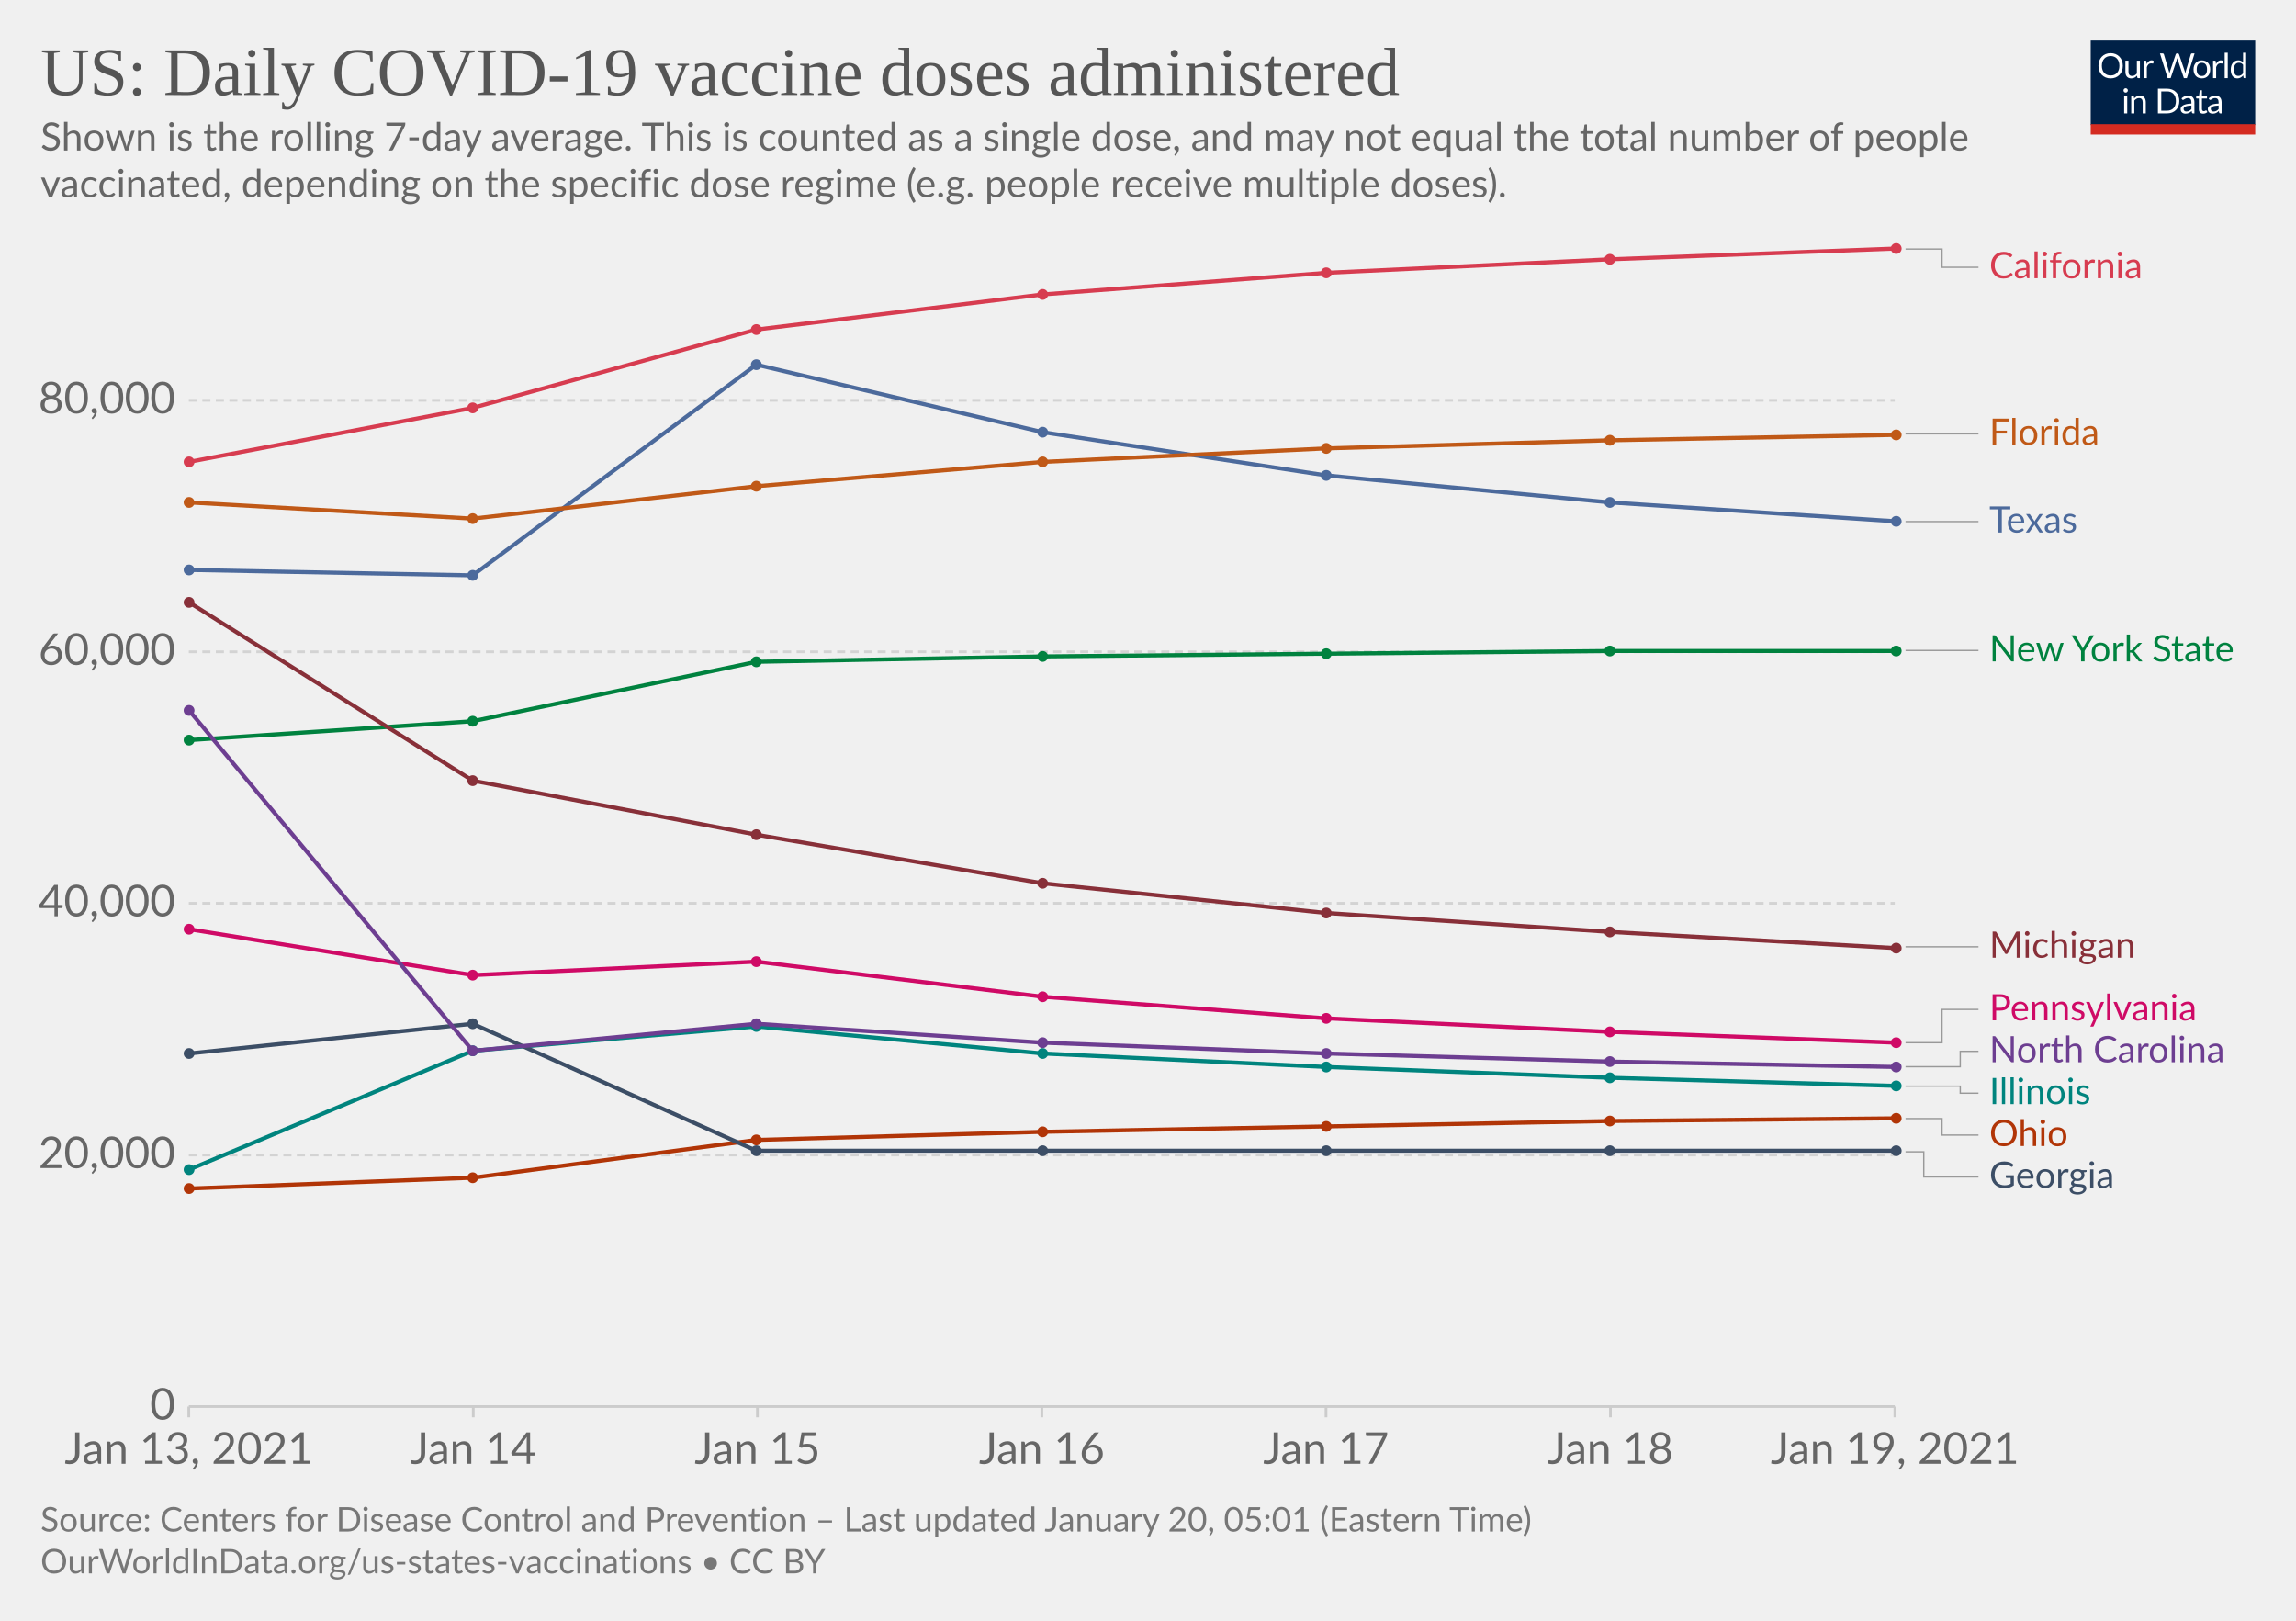
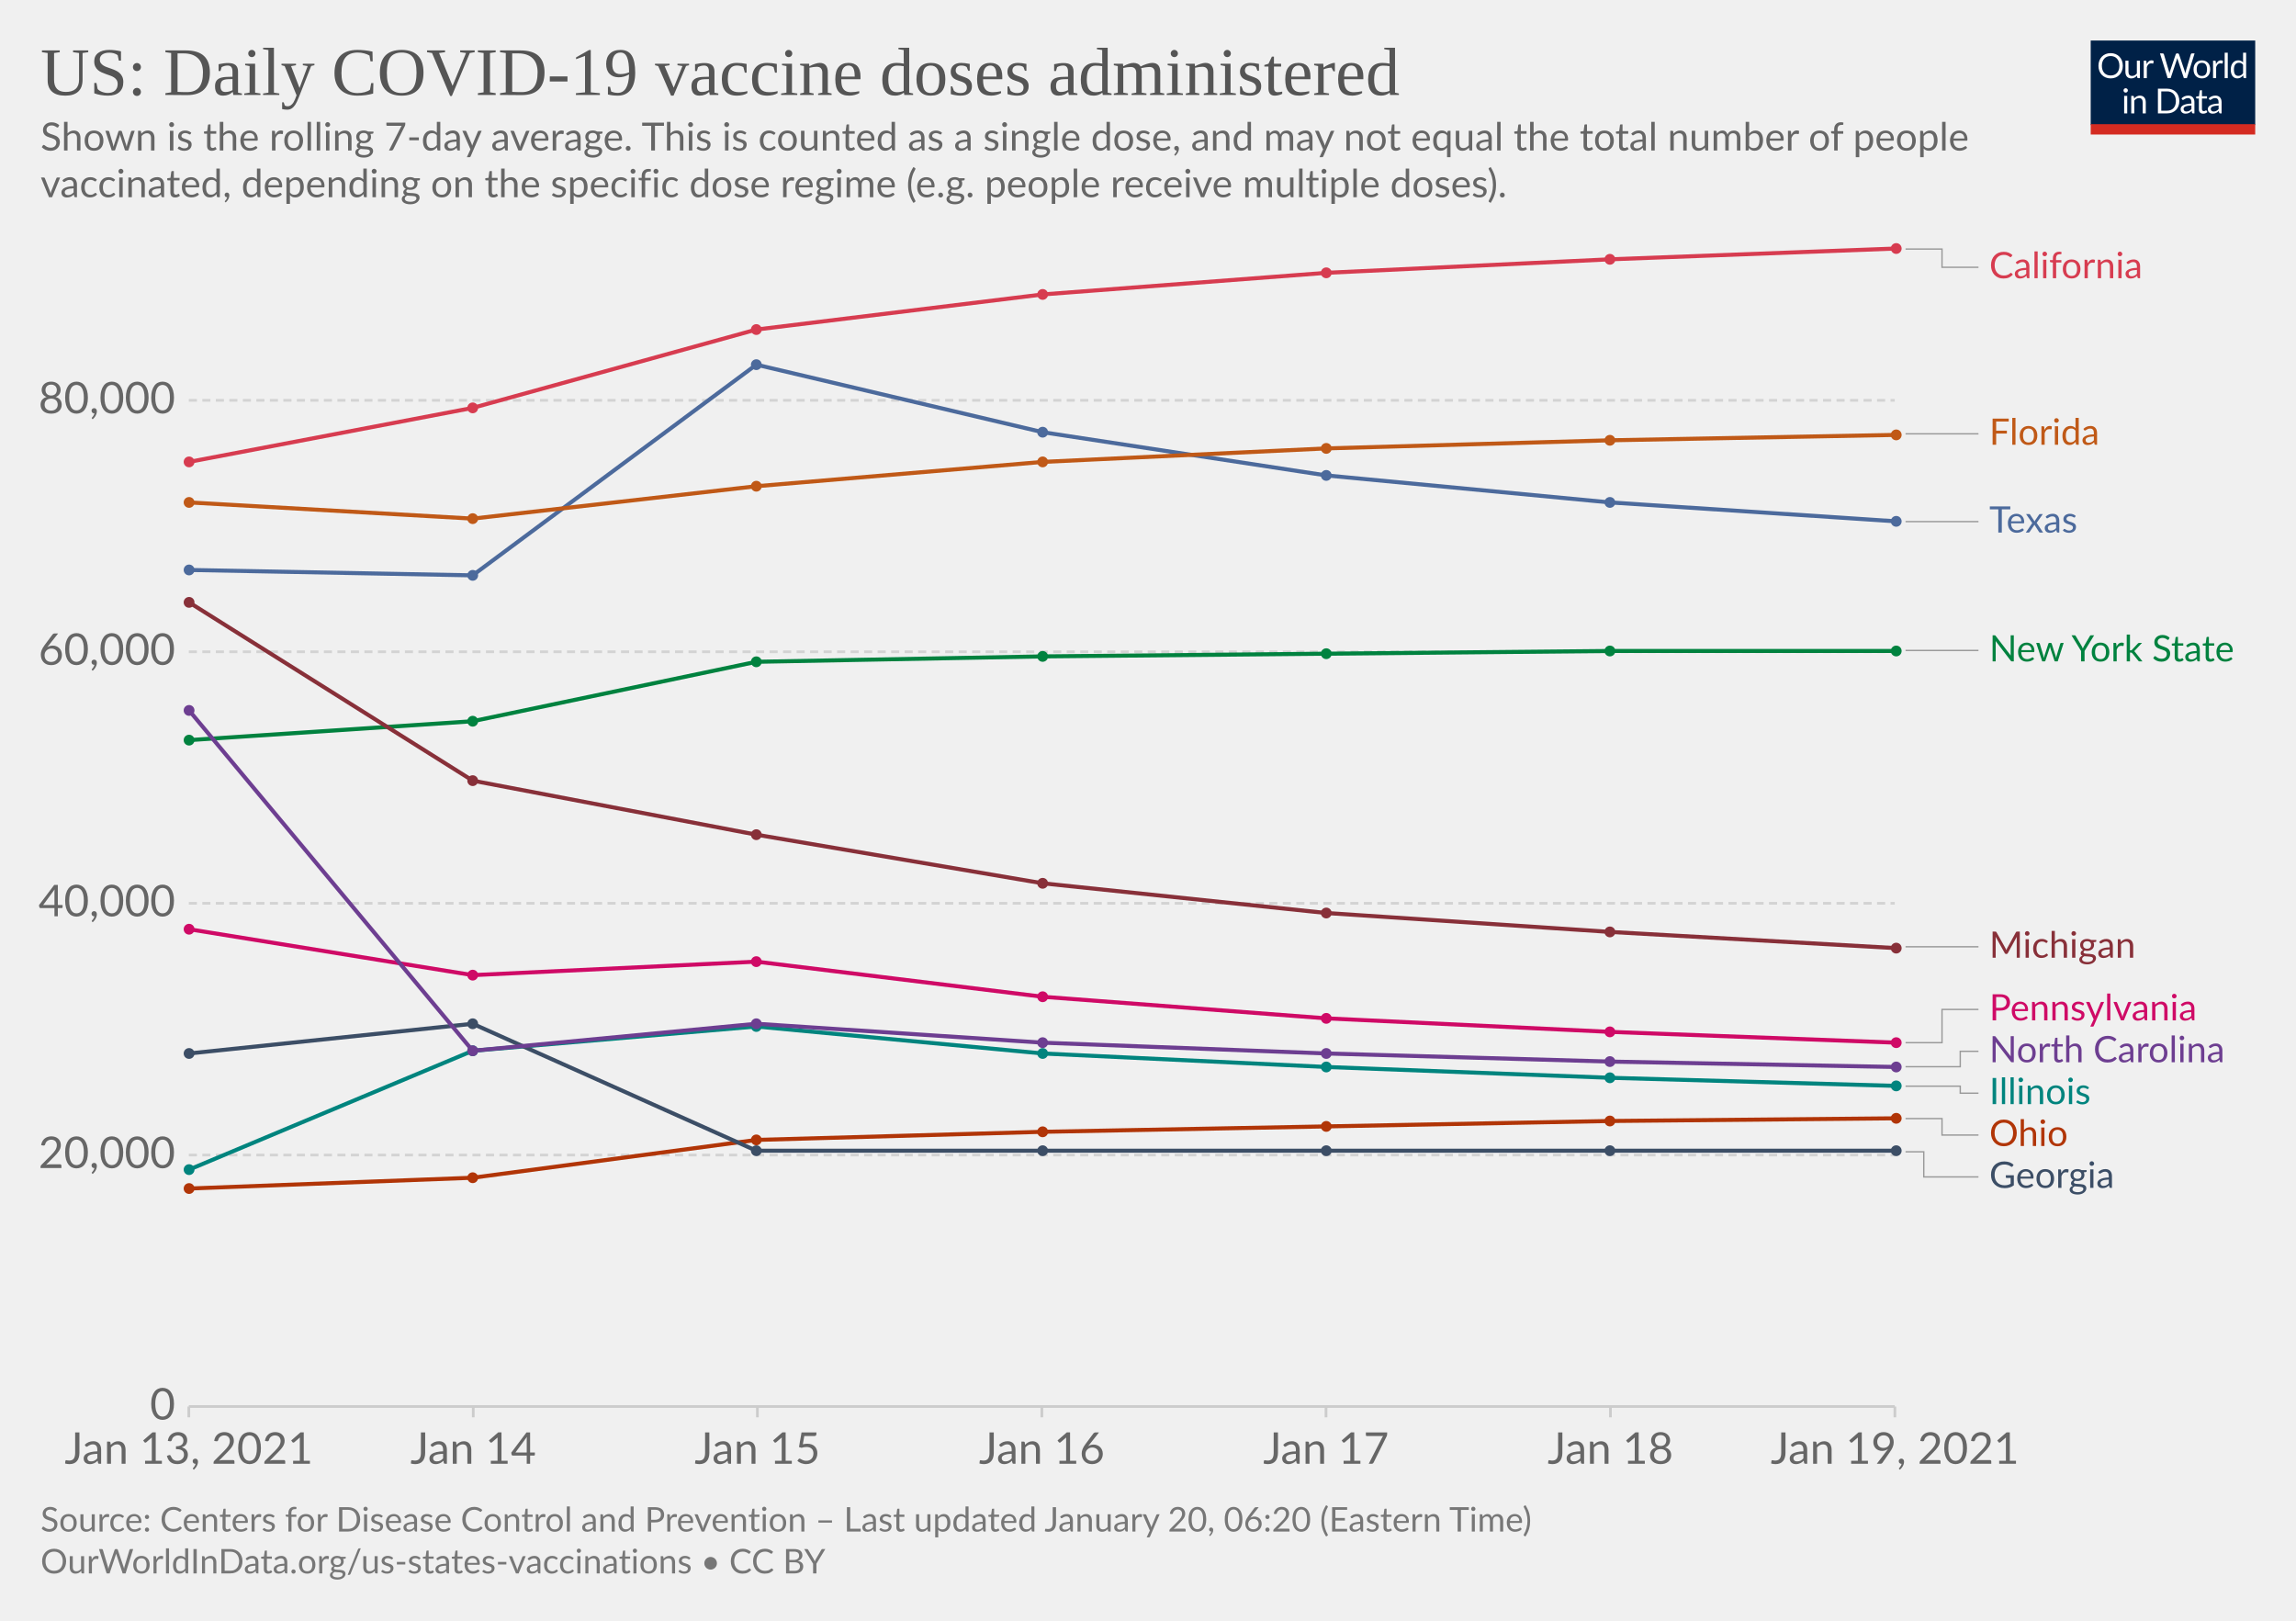
<svg xmlns="http://www.w3.org/2000/svg" version="1.1" style="background-color:#fff;-webkit-font-smoothing:antialiased" width="850" height="600" viewBox="0 0 850 600" font-family="Lato,'Helvetica Neue',Helvetica,Arial,sans-serif" font-size="18" text-rendering="optimizeLegibility">
  <g class="HeaderView">
    <g transform="matrix(.29 0 0 .29 774 15)">
      <svg width="210" height="120" viewBox="0 0 210 120" fill="none">
        <g clip-path="url(#clip0)">
          <path d="M0 0h210v107.89H0V0z" fill="#002147" />
          <path d="M40.98 32.25c0 2.36-.38 4.53-1.12 6.51a14.26 14.26 0 01-8.1 8.4c-1.9.78-4.02 1.17-6.34 1.17a16.6 16.6 0 01-6.33-1.17 14.31 14.31 0 01-8.08-8.4 18.29 18.29 0 01-1.12-6.51c0-2.36.38-4.53 1.12-6.5.75-1.97 1.8-3.67 3.17-5.1a14.32 14.32 0 014.9-3.34c1.92-.8 4.03-1.19 6.34-1.19 2.32 0 4.43.4 6.34 1.19 1.92.8 3.56 1.9 4.93 3.34a14.87 14.87 0 013.17 5.1 18.1 18.1 0 011.12 6.5zm-4.38 0c0-1.94-.26-3.68-.8-5.22a10.91 10.91 0 00-2.24-3.89 9.68 9.68 0 00-3.52-2.46 11.95 11.95 0 00-4.62-.86c-1.68 0-3.21.28-4.6.86a9.88 9.88 0 00-3.54 2.46 10.91 10.91 0 00-2.24 3.9c-.53 1.53-.8 3.27-.8 5.2 0 1.94.27 3.68.8 5.22a11.17 11.17 0 002.24 3.9 10.01 10.01 0 003.55 2.44c1.38.56 2.9.83 4.6.83s3.24-.27 4.61-.83a9.8 9.8 0 003.52-2.44 11.17 11.17 0 002.25-3.9c.53-1.54.8-3.28.8-5.21zm26.22-6.54V48H60.5c-.56 0-.9-.27-1.05-.81l-.31-2.4a12.45 12.45 0 01-3.26 2.6c-1.2.64-2.58.96-4.13.96-1.22 0-2.3-.2-3.24-.6a6.52 6.52 0 01-2.33-1.7 7.37 7.37 0 01-1.43-2.67c-.3-1.04-.46-2.2-.46-3.45V25.7h3.91v14.22c0 1.68.38 2.99 1.15 3.91.77.93 1.96 1.39 3.54 1.39 1.16 0 2.24-.27 3.23-.82a10.42 10.42 0 002.8-2.28V25.7h3.91zm8.61 4.47a9.94 9.94 0 012.6-3.56 5.64 5.64 0 013.76-1.3c.47 0 .92.05 1.34.15.44.1.83.27 1.17.49l-.3 2.92c-.09.37-.3.55-.66.55-.2 0-.5-.04-.9-.13a6.21 6.21 0 00-3.24.18 4.23 4.23 0 00-1.47.92c-.42.4-.81.9-1.17 1.5-.33.58-.64 1.26-.92 2.02V48H67.7V25.71h2.25c.42 0 .72.08.88.25.16.16.27.44.33.83l.26 3.39zm61.16-13.7L122.75 48h-3.82l-7.99-24.05a21.95 21.95 0 01-.42-1.58 38.36 38.36 0 01-.44 1.58L102.05 48h-3.83L88.4 16.47h3.54c.38 0 .7.1.95.29.26.2.43.43.5.73l6.52 21.9.28 1.28.29 1.46.3-1.46.38-1.27 7.41-21.91c.1-.25.26-.48.51-.69.27-.22.58-.33.95-.33h1.23c.38 0 .69.1.92.29a1.77 1.77 0 01.53.73l7.4 21.9a28.4 28.4 0 01.68 2.62 29.52 29.52 0 01.52-2.61l6.54-21.91a1.31 1.31 0 01.48-.7c.27-.21.58-.32.95-.32h3.32zm9.35 8.88c1.63 0 3.1.27 4.4.82a9.43 9.43 0 015.46 5.94c.5 1.4.74 2.98.74 4.73 0 1.76-.25 3.34-.74 4.75a9.43 9.43 0 01-5.46 5.92c-1.3.52-2.77.79-4.4.79-1.64 0-3.12-.27-4.44-.8a9.42 9.42 0 01-3.35-2.3c-.92-1-1.63-2.2-2.13-3.61-.49-1.41-.73-3-.73-4.75s.24-3.33.73-4.73c.5-1.43 1.2-2.64 2.13-3.63a9.4 9.4 0 013.35-2.31c1.32-.55 2.8-.82 4.44-.82zm0 19.89c2.2 0 3.84-.73 4.93-2.2 1.08-1.48 1.63-3.54 1.63-6.18 0-2.66-.55-4.72-1.63-6.2-1.09-1.49-2.73-2.23-4.93-2.23-1.12 0-2.09.2-2.93.57a5.71 5.71 0 00-2.06 1.65 7.5 7.5 0 00-1.24 2.67c-.26 1.04-.4 2.22-.4 3.54 0 2.64.55 4.7 1.64 6.18 1.1 1.47 2.76 2.2 4.99 2.2zm17.97-15.07a9.94 9.94 0 012.6-3.56 5.64 5.64 0 013.76-1.3c.47 0 .91.05 1.34.15.44.1.83.27 1.16.49l-.28 2.92c-.09.37-.31.55-.66.55-.2 0-.5-.04-.9-.13a6.2 6.2 0 00-3.24.18 4.23 4.23 0 00-1.47.92c-.43.4-.82.9-1.17 1.5a13.1 13.1 0 00-.92 2.02V48h-3.94V25.71h2.24c.43 0 .72.08.88.25.17.16.28.44.33.83l.27 3.39zm15.04-14.59V48h-3.92V15.6h3.92zm19.55 15.43a6.22 6.22 0 00-2.38-2.05 6.7 6.7 0 00-2.86-.6c-2.07 0-3.66.75-4.77 2.23-1.12 1.48-1.68 3.6-1.68 6.33 0 1.46.13 2.7.38 3.74a7.29 7.29 0 001.1 2.56 4.35 4.35 0 001.78 1.45c.7.3 1.5.46 2.4.46 1.29 0 2.41-.3 3.36-.88a9.6 9.6 0 002.67-2.49V31.02zm3.91-15.43V48h-2.33c-.56 0-.9-.27-1.06-.81l-.35-2.71a12.13 12.13 0 01-3.25 2.77 8.28 8.28 0 01-4.23 1.06 7.31 7.31 0 01-6.14-2.9c-.73-.96-1.3-2.15-1.69-3.57a18.35 18.35 0 01.07-9.48 11.29 11.29 0 011.89-3.7 8.7 8.7 0 017.06-3.34 7.96 7.96 0 016.12 2.62V15.59h3.91zM46.61 70.71V93H42.7V70.71h3.91zm.84-7c0 .39-.08.75-.24 1.09a2.81 2.81 0 01-1.52 1.47 2.67 2.67 0 01-2.16 0 2.9 2.9 0 01-1.45-1.47 2.67 2.67 0 010-2.16c.15-.35.35-.65.6-.9.25-.27.53-.47.85-.62a2.67 2.67 0 012.16 0c.35.15.65.35.9.62.27.25.47.55.62.9.16.34.24.7.24 1.08zm7.97 10.24c.49-.54 1-1.04 1.54-1.48a9.85 9.85 0 013.66-1.84 8.96 8.96 0 015.43.35c.94.4 1.72.97 2.33 1.71a7.36 7.36 0 011.43 2.67c.32 1.04.49 2.19.49 3.45V93h-3.94V78.81c0-1.69-.4-3-1.17-3.92-.76-.93-1.93-1.4-3.5-1.4a6.6 6.6 0 00-3.25.83c-1 .56-1.92 1.31-2.77 2.27V93h-3.94V70.71h2.35c.56 0 .9.28 1.04.82l.3 2.42zm57.7 3.3c0 2.36-.37 4.5-1.11 6.44a14.3 14.3 0 01-3.17 4.98 14.1 14.1 0 01-4.93 3.2c-1.9.76-4.02 1.13-6.33 1.13H85.8V61.47h11.77c2.31 0 4.42.39 6.33 1.15a13.8 13.8 0 018.1 8.18 17.75 17.75 0 011.12 6.45zm-4.37 0c0-1.94-.26-3.67-.8-5.2a10.94 10.94 0 00-2.23-3.87 9.57 9.57 0 00-3.53-2.42 12.23 12.23 0 00-4.61-.83h-7.5v24.62h7.5c1.7 0 3.24-.28 4.61-.84a9.7 9.7 0 003.53-2.4 10.94 10.94 0 002.24-3.87c.53-1.53.8-3.26.8-5.2zm19.8 5.72c-1.8.06-3.34.2-4.62.44-1.26.22-2.3.51-3.1.88-.8.36-1.37.8-1.74 1.3-.35.5-.53 1.05-.53 1.67 0 .58.1 1.1.3 1.52a3 3 0 00.76 1.05c.34.27.73.46 1.17.6a6.13 6.13 0 001.45.17 7.28 7.28 0 003.5-.81 11.95 11.95 0 002.82-2.2v-4.62zm-12.65-9.11a12.73 12.73 0 013.98-2.66c1.43-.59 3-.88 4.73-.88 1.25 0 2.36.2 3.33.61a6.81 6.81 0 013.94 4.38c.33 1.04.5 2.19.5 3.43V93h-1.74a1.8 1.8 0 01-.88-.18c-.2-.13-.36-.38-.48-.74l-.44-2.12-1.72 1.46a9.48 9.48 0 01-3.74 1.7c-.69.15-1.46.23-2.3.23-.87 0-1.69-.12-2.45-.35a5.34 5.34 0 01-3.34-2.93 6.64 6.64 0 01-.49-2.64c0-.88.25-1.72.73-2.53a6.33 6.33 0 012.35-2.17c1.09-.63 2.5-1.15 4.25-1.54 1.75-.41 3.89-.65 6.42-.7v-1.75c0-1.73-.37-3.03-1.12-3.91-.75-.9-1.84-1.34-3.28-1.34-.97 0-1.78.12-2.44.37-.64.23-1.2.5-1.7.81l-1.23.82c-.33.23-.67.35-1 .35-.27 0-.5-.07-.69-.2a2.1 2.1 0 01-.48-.53l-.7-1.25zm27.67 19.5c-1.76 0-3.12-.5-4.07-1.48-.94-.98-1.41-2.4-1.41-4.25V74h-2.68a.9.9 0 01-.6-.2c-.16-.14-.24-.36-.24-.66v-1.56l3.65-.46.9-6.89a.9.9 0 01.29-.52.88.88 0 01.62-.22H142v7.67h6.44V74H142v13.38c0 .94.22 1.63.68 2.09.45.45 1.04.68 1.76.68a3.21 3.21 0 001.85-.53l.55-.35c.16-.12.3-.18.41-.18.2 0 .4.13.55.38l1.15 1.87a7.45 7.45 0 01-2.44 1.5 8.53 8.53 0 01-2.95.52zm19.68-10.4c-1.8.07-3.34.21-4.62.45-1.26.22-2.3.51-3.1.88-.8.36-1.37.8-1.74 1.3-.35.5-.53 1.05-.53 1.67 0 .58.1 1.1.3 1.52a2.9 2.9 0 00.76 1.05c.34.27.73.46 1.17.6a6.13 6.13 0 001.45.17 7.3 7.3 0 003.5-.81 12.04 12.04 0 002.82-2.2v-4.62zm-12.65-9.1a12.72 12.72 0 013.99-2.66c1.42-.59 3-.88 4.72-.88 1.25 0 2.36.2 3.33.61a6.81 6.81 0 013.94 4.38c.33 1.04.5 2.19.5 3.43V93h-1.74a1.8 1.8 0 01-.88-.18c-.2-.13-.36-.38-.48-.74l-.44-2.12-1.72 1.46a9.48 9.48 0 01-3.74 1.7c-.69.15-1.46.23-2.3.23-.87 0-1.69-.12-2.45-.35a5.33 5.33 0 01-3.34-2.93 6.62 6.62 0 01-.49-2.64c0-.88.25-1.72.73-2.53a6.33 6.33 0 012.35-2.17c1.09-.63 2.5-1.15 4.25-1.54a31.2 31.2 0 016.42-.7v-1.75c0-1.73-.37-3.03-1.12-3.91-.75-.9-1.84-1.34-3.28-1.34-.97 0-1.78.12-2.44.37-.64.23-1.2.5-1.7.81l-1.22.82c-.34.23-.68.35-1.02.35-.26 0-.49-.07-.68-.2a1.88 1.88 0 01-.48-.53l-.7-1.25zM40.98 32.25c0 2.36-.38 4.53-1.12 6.51a14.26 14.26 0 01-8.1 8.4c-1.9.78-4.02 1.17-6.34 1.17a16.6 16.6 0 01-6.33-1.17 14.31 14.31 0 01-8.08-8.4 18.29 18.29 0 01-1.12-6.51c0-2.36.38-4.53 1.12-6.5.75-1.97 1.8-3.67 3.17-5.1a14.32 14.32 0 014.9-3.34c1.92-.8 4.03-1.19 6.34-1.19 2.32 0 4.43.4 6.34 1.19 1.92.8 3.56 1.9 4.93 3.34a14.87 14.87 0 013.17 5.1 18.1 18.1 0 011.12 6.5zm-4.38 0c0-1.94-.26-3.68-.8-5.22a10.91 10.91 0 00-2.24-3.89 9.68 9.68 0 00-3.52-2.46 11.95 11.95 0 00-4.62-.86c-1.68 0-3.21.28-4.6.86a9.88 9.88 0 00-3.54 2.46 10.91 10.91 0 00-2.24 3.9c-.53 1.53-.8 3.27-.8 5.2 0 1.94.27 3.68.8 5.22a11.17 11.17 0 002.24 3.9 10.01 10.01 0 003.55 2.44c1.38.56 2.9.83 4.6.83s3.24-.27 4.61-.83a9.8 9.8 0 003.52-2.44 11.17 11.17 0 002.25-3.9c.53-1.54.8-3.28.8-5.21zm26.22-6.54V48H60.5c-.56 0-.9-.27-1.05-.81l-.31-2.4a12.45 12.45 0 01-3.26 2.6c-1.2.64-2.58.96-4.13.96-1.22 0-2.3-.2-3.24-.6a6.52 6.52 0 01-2.33-1.7 7.37 7.37 0 01-1.43-2.67c-.3-1.04-.46-2.2-.46-3.45V25.7h3.91v14.22c0 1.68.38 2.99 1.15 3.91.77.93 1.96 1.39 3.54 1.39 1.16 0 2.24-.27 3.23-.82a10.42 10.42 0 002.8-2.28V25.7h3.91zm8.61 4.47a9.94 9.94 0 012.6-3.56 5.64 5.64 0 013.76-1.3c.47 0 .92.05 1.34.15.44.1.83.27 1.17.49l-.3 2.92c-.09.37-.3.55-.66.55-.2 0-.5-.04-.9-.13a6.21 6.21 0 00-3.24.18 4.23 4.23 0 00-1.47.92c-.42.4-.81.9-1.17 1.5-.33.58-.64 1.26-.92 2.02V48H67.7V25.71h2.25c.42 0 .72.08.88.25.16.16.27.44.33.83l.26 3.39zm61.16-13.7L122.75 48h-3.82l-7.99-24.05a21.95 21.95 0 01-.42-1.58 38.36 38.36 0 01-.44 1.58L102.05 48h-3.83L88.4 16.47h3.54c.38 0 .7.1.95.29.26.2.43.43.5.73l6.52 21.9.28 1.28.29 1.46.3-1.46.38-1.27 7.41-21.91c.1-.25.26-.48.51-.69.27-.22.58-.33.95-.33h1.23c.38 0 .69.1.92.29a1.77 1.77 0 01.53.73l7.4 21.9a28.4 28.4 0 01.68 2.62 29.52 29.52 0 01.52-2.61l6.54-21.91a1.31 1.31 0 01.48-.7c.27-.21.58-.32.95-.32h3.32zm9.35 8.88c1.63 0 3.1.27 4.4.82a9.43 9.43 0 015.46 5.94c.5 1.4.74 2.98.74 4.73 0 1.76-.25 3.34-.74 4.75a9.43 9.43 0 01-5.46 5.92c-1.3.52-2.77.79-4.4.79-1.64 0-3.12-.27-4.44-.8a9.42 9.42 0 01-3.35-2.3c-.92-1-1.63-2.2-2.13-3.61-.49-1.41-.73-3-.73-4.75s.24-3.33.73-4.73c.5-1.43 1.2-2.64 2.13-3.63a9.4 9.4 0 013.35-2.31c1.32-.55 2.8-.82 4.44-.82zm0 19.89c2.2 0 3.84-.73 4.93-2.2 1.08-1.48 1.63-3.54 1.63-6.18 0-2.66-.55-4.72-1.63-6.2-1.09-1.49-2.73-2.23-4.93-2.23-1.12 0-2.09.2-2.93.57a5.71 5.71 0 00-2.06 1.65 7.5 7.5 0 00-1.24 2.67c-.26 1.04-.4 2.22-.4 3.54 0 2.64.55 4.7 1.64 6.18 1.1 1.47 2.76 2.2 4.99 2.2zm17.97-15.07a9.94 9.94 0 012.6-3.56 5.64 5.64 0 013.76-1.3c.47 0 .91.05 1.34.15.44.1.83.27 1.16.49l-.28 2.92c-.09.37-.31.55-.66.55-.2 0-.5-.04-.9-.13a6.2 6.2 0 00-3.24.18 4.23 4.23 0 00-1.47.92c-.43.4-.82.9-1.17 1.5a13.1 13.1 0 00-.92 2.02V48h-3.94V25.71h2.24c.43 0 .72.08.88.25.17.16.28.44.33.83l.27 3.39zm15.04-14.59V48h-3.92V15.6h3.92zm19.55 15.43a6.22 6.22 0 00-2.38-2.05 6.7 6.7 0 00-2.86-.6c-2.07 0-3.66.75-4.77 2.23-1.12 1.48-1.68 3.6-1.68 6.33 0 1.46.13 2.7.38 3.74a7.29 7.29 0 001.1 2.56 4.35 4.35 0 001.78 1.45c.7.3 1.5.46 2.4.46 1.29 0 2.41-.3 3.36-.88a9.6 9.6 0 002.67-2.49V31.02zm3.91-15.43V48h-2.33c-.56 0-.9-.27-1.06-.81l-.35-2.71a12.13 12.13 0 01-3.25 2.77 8.28 8.28 0 01-4.23 1.06 7.31 7.31 0 01-6.14-2.9c-.73-.96-1.3-2.15-1.69-3.57a18.35 18.35 0 01.07-9.48 11.29 11.29 0 011.89-3.7 8.7 8.7 0 017.06-3.34 7.96 7.96 0 016.12 2.62V15.59h3.91zM46.61 70.71V93H42.7V70.71h3.91zm.84-7c0 .39-.08.75-.24 1.09a2.81 2.81 0 01-1.52 1.47 2.67 2.67 0 01-2.16 0 2.9 2.9 0 01-1.45-1.47 2.67 2.67 0 010-2.16c.15-.35.35-.65.6-.9.25-.27.53-.47.85-.62a2.67 2.67 0 012.16 0c.35.15.65.35.9.62.27.25.47.55.62.9.16.34.24.7.24 1.08zm7.97 10.24c.49-.54 1-1.04 1.54-1.48a9.85 9.85 0 013.66-1.84 8.96 8.96 0 015.43.35c.94.4 1.72.97 2.33 1.71a7.36 7.36 0 011.43 2.67c.32 1.04.49 2.19.49 3.45V93h-3.94V78.81c0-1.69-.4-3-1.17-3.92-.76-.93-1.93-1.4-3.5-1.4a6.6 6.6 0 00-3.25.83c-1 .56-1.92 1.31-2.77 2.27V93h-3.94V70.71h2.35c.56 0 .9.28 1.04.82l.3 2.42zm57.7 3.3c0 2.36-.37 4.5-1.11 6.44a14.3 14.3 0 01-3.17 4.98 14.1 14.1 0 01-4.93 3.2c-1.9.76-4.02 1.13-6.33 1.13H85.8V61.47h11.77c2.31 0 4.42.39 6.33 1.15a13.8 13.8 0 018.1 8.18 17.75 17.75 0 011.12 6.45zm-4.37 0c0-1.94-.26-3.67-.8-5.2a10.94 10.94 0 00-2.23-3.87 9.57 9.57 0 00-3.53-2.42 12.23 12.23 0 00-4.61-.83h-7.5v24.62h7.5c1.7 0 3.24-.28 4.61-.84a9.7 9.7 0 003.53-2.4 10.94 10.94 0 002.24-3.87c.53-1.53.8-3.26.8-5.2zm19.8 5.72c-1.8.06-3.34.2-4.62.44-1.26.22-2.3.51-3.1.88-.8.36-1.37.8-1.74 1.3-.35.5-.53 1.05-.53 1.67 0 .58.1 1.1.3 1.52a3 3 0 00.76 1.05c.34.27.73.46 1.17.6a6.13 6.13 0 001.45.17 7.28 7.28 0 003.5-.81 11.95 11.95 0 002.82-2.2v-4.62zm-12.65-9.11a12.73 12.73 0 013.98-2.66c1.43-.59 3-.88 4.73-.88 1.25 0 2.36.2 3.33.61a6.81 6.81 0 013.94 4.38c.33 1.04.5 2.19.5 3.43V93h-1.74a1.8 1.8 0 01-.88-.18c-.2-.13-.36-.38-.48-.74l-.44-2.12-1.72 1.46a9.48 9.48 0 01-3.74 1.7c-.69.15-1.46.23-2.3.23-.87 0-1.69-.12-2.45-.35a5.34 5.34 0 01-3.34-2.93 6.64 6.64 0 01-.49-2.64c0-.88.25-1.72.73-2.53a6.33 6.33 0 012.35-2.17c1.09-.63 2.5-1.15 4.25-1.54 1.75-.41 3.89-.65 6.42-.7v-1.75c0-1.73-.37-3.03-1.12-3.91-.75-.9-1.84-1.34-3.28-1.34-.97 0-1.78.12-2.44.37-.64.23-1.2.5-1.7.81l-1.23.82c-.33.23-.67.35-1 .35-.27 0-.5-.07-.69-.2a2.1 2.1 0 01-.48-.53l-.7-1.25zm27.67 19.5c-1.76 0-3.12-.5-4.07-1.48-.94-.98-1.41-2.4-1.41-4.25V74h-2.68a.9.9 0 01-.6-.2c-.16-.14-.24-.36-.24-.66v-1.56l3.65-.46.9-6.89a.9.9 0 01.29-.52.88.88 0 01.62-.22H142v7.67h6.44V74H142v13.38c0 .94.22 1.63.68 2.09.45.45 1.04.68 1.76.68a3.21 3.21 0 001.85-.53l.55-.35c.16-.12.3-.18.41-.18.2 0 .4.13.55.38l1.15 1.87a7.45 7.45 0 01-2.44 1.5 8.53 8.53 0 01-2.95.52zm19.68-10.4c-1.8.07-3.34.21-4.62.45-1.26.22-2.3.51-3.1.88-.8.36-1.37.8-1.74 1.3-.35.5-.53 1.05-.53 1.67 0 .58.1 1.1.3 1.52a2.9 2.9 0 00.76 1.05c.34.27.73.46 1.17.6a6.13 6.13 0 001.45.17 7.3 7.3 0 003.5-.81 12.04 12.04 0 002.82-2.2v-4.62zm-12.65-9.1a12.72 12.72 0 013.99-2.66c1.42-.59 3-.88 4.72-.88 1.25 0 2.36.2 3.33.61a6.81 6.81 0 013.94 4.38c.33 1.04.5 2.19.5 3.43V93h-1.74a1.8 1.8 0 01-.88-.18c-.2-.13-.36-.38-.48-.74l-.44-2.12-1.72 1.46a9.48 9.48 0 01-3.74 1.7c-.69.15-1.46.23-2.3.23-.87 0-1.69-.12-2.45-.35a5.33 5.33 0 01-3.34-2.93 6.62 6.62 0 01-.49-2.64c0-.88.25-1.72.73-2.53a6.33 6.33 0 012.35-2.17c1.09-.63 2.5-1.15 4.25-1.54a31.2 31.2 0 016.42-.7v-1.75c0-1.73-.37-3.03-1.12-3.91-.75-.9-1.84-1.34-3.28-1.34-.97 0-1.78.12-2.44.37-.64.23-1.2.5-1.7.81l-1.22.82c-.34.23-.68.35-1.02.35-.26 0-.49-.07-.68-.2a1.88 1.88 0 01-.48-.53l-.7-1.25zM40.98 32.25c0 2.36-.38 4.53-1.12 6.51a14.26 14.26 0 01-8.1 8.4c-1.9.78-4.02 1.17-6.34 1.17a16.6 16.6 0 01-6.33-1.17 14.31 14.31 0 01-8.08-8.4 18.29 18.29 0 01-1.12-6.51c0-2.36.38-4.53 1.12-6.5.75-1.97 1.8-3.67 3.17-5.1a14.32 14.32 0 014.9-3.34c1.92-.8 4.03-1.19 6.34-1.19 2.32 0 4.43.4 6.34 1.19 1.92.8 3.56 1.9 4.93 3.34a14.87 14.87 0 013.17 5.1 18.1 18.1 0 011.12 6.5zm-4.38 0c0-1.94-.26-3.68-.8-5.22a10.91 10.91 0 00-2.24-3.89 9.68 9.68 0 00-3.52-2.46 11.95 11.95 0 00-4.62-.86c-1.68 0-3.21.28-4.6.86a9.88 9.88 0 00-3.54 2.46 10.91 10.91 0 00-2.24 3.9c-.53 1.53-.8 3.27-.8 5.2 0 1.94.27 3.68.8 5.22a11.17 11.17 0 002.24 3.9 10.01 10.01 0 003.55 2.44c1.38.56 2.9.83 4.6.83s3.24-.27 4.61-.83a9.8 9.8 0 003.52-2.44 11.17 11.17 0 002.25-3.9c.53-1.54.8-3.28.8-5.21zm26.22-6.54V48H60.5c-.56 0-.9-.27-1.05-.81l-.31-2.4a12.45 12.45 0 01-3.26 2.6c-1.2.64-2.58.96-4.13.96-1.22 0-2.3-.2-3.24-.6a6.52 6.52 0 01-2.33-1.7 7.37 7.37 0 01-1.43-2.67c-.3-1.04-.46-2.2-.46-3.45V25.7h3.91v14.22c0 1.68.38 2.99 1.15 3.91.77.93 1.96 1.39 3.54 1.39 1.16 0 2.24-.27 3.23-.82a10.42 10.42 0 002.8-2.28V25.7h3.91zm8.61 4.47a9.94 9.94 0 012.6-3.56 5.64 5.64 0 013.76-1.3c.47 0 .92.05 1.34.15.44.1.83.27 1.17.49l-.3 2.92c-.09.37-.3.55-.66.55-.2 0-.5-.04-.9-.13a6.21 6.21 0 00-3.24.18 4.23 4.23 0 00-1.47.92c-.42.4-.81.9-1.17 1.5-.33.58-.64 1.26-.92 2.02V48H67.7V25.71h2.25c.42 0 .72.08.88.25.16.16.27.44.33.83l.26 3.39zm61.16-13.7L122.75 48h-3.82l-7.99-24.05a21.95 21.95 0 01-.42-1.58 38.36 38.36 0 01-.44 1.58L102.05 48h-3.83L88.4 16.47h3.54c.38 0 .7.1.95.29.26.2.43.43.5.73l6.52 21.9.28 1.28.29 1.46.3-1.46.38-1.27 7.41-21.91c.1-.25.26-.48.51-.69.27-.22.58-.33.95-.33h1.23c.38 0 .69.1.92.29a1.77 1.77 0 01.53.73l7.4 21.9a28.4 28.4 0 01.68 2.62 29.52 29.52 0 01.52-2.61l6.54-21.91a1.31 1.31 0 01.48-.7c.27-.21.58-.32.95-.32h3.32zm9.35 8.88c1.63 0 3.1.27 4.4.82a9.43 9.43 0 015.46 5.94c.5 1.4.74 2.98.74 4.73 0 1.76-.25 3.34-.74 4.75a9.43 9.43 0 01-5.46 5.92c-1.3.52-2.77.79-4.4.79-1.64 0-3.12-.27-4.44-.8a9.42 9.42 0 01-3.35-2.3c-.92-1-1.63-2.2-2.13-3.61-.49-1.41-.73-3-.73-4.75s.24-3.33.73-4.73c.5-1.43 1.2-2.64 2.13-3.63a9.4 9.4 0 013.35-2.31c1.32-.55 2.8-.82 4.44-.82zm0 19.89c2.2 0 3.84-.73 4.93-2.2 1.08-1.48 1.63-3.54 1.63-6.18 0-2.66-.55-4.72-1.63-6.2-1.09-1.49-2.73-2.23-4.93-2.23-1.12 0-2.09.2-2.93.57a5.71 5.71 0 00-2.06 1.65 7.5 7.5 0 00-1.24 2.67c-.26 1.04-.4 2.22-.4 3.54 0 2.64.55 4.7 1.64 6.18 1.1 1.47 2.76 2.2 4.99 2.2zm17.97-15.07a9.94 9.94 0 012.6-3.56 5.64 5.64 0 013.76-1.3c.47 0 .91.05 1.34.15.44.1.83.27 1.16.49l-.28 2.92c-.09.37-.31.55-.66.55-.2 0-.5-.04-.9-.13a6.2 6.2 0 00-3.24.18 4.23 4.23 0 00-1.47.92c-.43.4-.82.9-1.17 1.5a13.1 13.1 0 00-.92 2.02V48h-3.94V25.71h2.24c.43 0 .72.08.88.25.17.16.28.44.33.83l.27 3.39zm15.04-14.59V48h-3.92V15.6h3.92zm19.55 15.43a6.22 6.22 0 00-2.38-2.05 6.7 6.7 0 00-2.86-.6c-2.07 0-3.66.75-4.77 2.23-1.12 1.48-1.68 3.6-1.68 6.33 0 1.46.13 2.7.38 3.74a7.29 7.29 0 001.1 2.56 4.35 4.35 0 001.78 1.45c.7.3 1.5.46 2.4.46 1.29 0 2.41-.3 3.36-.88a9.6 9.6 0 002.67-2.49V31.02zm3.91-15.43V48h-2.33c-.56 0-.9-.27-1.06-.81l-.35-2.71a12.13 12.13 0 01-3.25 2.77 8.28 8.28 0 01-4.23 1.06 7.31 7.31 0 01-6.14-2.9c-.73-.96-1.3-2.15-1.69-3.57a18.35 18.35 0 01.07-9.48 11.29 11.29 0 011.89-3.7 8.7 8.7 0 017.06-3.34 7.96 7.96 0 016.12 2.62V15.59h3.91zM46.61 70.71V93H42.7V70.71h3.91zm.84-7c0 .39-.08.75-.24 1.09a2.81 2.81 0 01-1.52 1.47 2.67 2.67 0 01-2.16 0 2.9 2.9 0 01-1.45-1.47 2.67 2.67 0 010-2.16c.15-.35.35-.65.6-.9.25-.27.53-.47.85-.62a2.67 2.67 0 012.16 0c.35.15.65.35.9.62.27.25.47.55.62.9.16.34.24.7.24 1.08zm7.97 10.24c.49-.54 1-1.04 1.54-1.48a9.85 9.85 0 013.66-1.84 8.96 8.96 0 015.43.35c.94.4 1.72.97 2.33 1.71a7.36 7.36 0 011.43 2.67c.32 1.04.49 2.19.49 3.45V93h-3.94V78.81c0-1.69-.4-3-1.17-3.92-.76-.93-1.93-1.4-3.5-1.4a6.6 6.6 0 00-3.25.83c-1 .56-1.92 1.31-2.77 2.27V93h-3.94V70.71h2.35c.56 0 .9.28 1.04.82l.3 2.42zm57.7 3.3c0 2.36-.37 4.5-1.11 6.44a14.3 14.3 0 01-3.17 4.98 14.1 14.1 0 01-4.93 3.2c-1.9.76-4.02 1.13-6.33 1.13H85.8V61.47h11.77c2.31 0 4.42.39 6.33 1.15a13.8 13.8 0 018.1 8.18 17.75 17.75 0 011.12 6.45zm-4.37 0c0-1.94-.26-3.67-.8-5.2a10.94 10.94 0 00-2.23-3.87 9.57 9.57 0 00-3.53-2.42 12.23 12.23 0 00-4.61-.83h-7.5v24.62h7.5c1.7 0 3.24-.28 4.61-.84a9.7 9.7 0 003.53-2.4 10.94 10.94 0 002.24-3.87c.53-1.53.8-3.26.8-5.2zm19.8 5.72c-1.8.06-3.34.2-4.62.44-1.26.22-2.3.51-3.1.88-.8.36-1.37.8-1.74 1.3-.35.5-.53 1.05-.53 1.67 0 .58.1 1.1.3 1.52a3 3 0 00.76 1.05c.34.27.73.46 1.17.6a6.13 6.13 0 001.45.17 7.28 7.28 0 003.5-.81 11.95 11.95 0 002.82-2.2v-4.62zm-12.65-9.11a12.73 12.73 0 013.98-2.66c1.43-.59 3-.88 4.73-.88 1.25 0 2.36.2 3.33.61a6.81 6.81 0 013.94 4.38c.33 1.04.5 2.19.5 3.43V93h-1.74a1.8 1.8 0 01-.88-.18c-.2-.13-.36-.38-.48-.74l-.44-2.12-1.72 1.46a9.48 9.48 0 01-3.74 1.7c-.69.15-1.46.23-2.3.23-.87 0-1.69-.12-2.45-.35a5.34 5.34 0 01-3.34-2.93 6.64 6.64 0 01-.49-2.64c0-.88.25-1.72.73-2.53a6.33 6.33 0 012.35-2.17c1.09-.63 2.5-1.15 4.25-1.54 1.75-.41 3.89-.65 6.42-.7v-1.75c0-1.73-.37-3.03-1.12-3.91-.75-.9-1.84-1.34-3.28-1.34-.97 0-1.78.12-2.44.37-.64.23-1.2.5-1.7.81l-1.23.82c-.33.23-.67.35-1 .35-.27 0-.5-.07-.69-.2a2.1 2.1 0 01-.48-.53l-.7-1.25zm27.67 19.5c-1.76 0-3.12-.5-4.07-1.48-.94-.98-1.41-2.4-1.41-4.25V74h-2.68a.9.9 0 01-.6-.2c-.16-.14-.24-.36-.24-.66v-1.56l3.65-.46.9-6.89a.9.9 0 01.29-.52.88.88 0 01.62-.22H142v7.67h6.44V74H142v13.38c0 .94.22 1.63.68 2.09.45.45 1.04.68 1.76.68a3.21 3.21 0 001.85-.53l.55-.35c.16-.12.3-.18.41-.18.2 0 .4.13.55.38l1.15 1.87a7.45 7.45 0 01-2.44 1.5 8.53 8.53 0 01-2.95.52zm19.68-10.4c-1.8.07-3.34.21-4.62.45-1.26.22-2.3.51-3.1.88-.8.36-1.37.8-1.74 1.3-.35.5-.53 1.05-.53 1.67 0 .58.1 1.1.3 1.52a2.9 2.9 0 00.76 1.05c.34.27.73.46 1.17.6a6.13 6.13 0 001.45.17 7.3 7.3 0 003.5-.81 12.04 12.04 0 002.82-2.2v-4.62zm-12.65-9.1a12.72 12.72 0 013.99-2.66c1.42-.59 3-.88 4.72-.88 1.25 0 2.36.2 3.33.61a6.81 6.81 0 013.94 4.38c.33 1.04.5 2.19.5 3.43V93h-1.74a1.8 1.8 0 01-.88-.18c-.2-.13-.36-.38-.48-.74l-.44-2.12-1.72 1.46a9.48 9.48 0 01-3.74 1.7c-.69.15-1.46.23-2.3.23-.87 0-1.69-.12-2.45-.35a5.33 5.33 0 01-3.34-2.93 6.62 6.62 0 01-.49-2.64c0-.88.25-1.72.73-2.53a6.33 6.33 0 012.35-2.17c1.09-.63 2.5-1.15 4.25-1.54a31.2 31.2 0 016.42-.7v-1.75c0-1.73-.37-3.03-1.12-3.91-.75-.9-1.84-1.34-3.28-1.34-.97 0-1.78.12-2.44.37-.64.23-1.2.5-1.7.81l-1.22.82c-.34.23-.68.35-1.02.35-.26 0-.49-.07-.68-.2a1.88 1.88 0 01-.48-.53l-.7-1.25z" fill="#fff" />
          <path fill="#D42B21" d="M0 106.79h210V120H0z" />
        </g>
        <defs>
          <clipPath id="clip0">
            <path fill="#fff" d="M0 0h210v120H0z" />
          </clipPath>
        </defs>
      </svg>
    </g>
    <a href="https://ourworldindata.org/grapher/us-daily-covid-vaccine-doses-administered?tab=chart&amp;stackMode=absolute&amp;region=World" target="_blank" rel="noopener" font-family="&quot;Playfair Display&quot;,Georgia,&quot;Times New Roman&quot;,serif">
      <text font-size="25.2" x="15" y="35.2" fill="#555">
        <tspan x="15" y="35.16">US: Daily COVID-19 vaccine doses administered</tspan>
      </text>
    </a>
    <text font-size="14.4" x="15" y="55.7" fill="#666">
      <tspan x="15" y="55.72">Shown is the rolling 7-day average. This is counted as a single dose, and may not equal the total number of people</tspan>
      <tspan x="15" y="73">vaccinated, depending on the specific dose regime (e.g. people receive multiple doses).</tspan>
    </text>
  </g>
  <g class="LineChart">
    <defs>
      <clipPath id="a">
        <path d="M59.9 0h830v899.4h-830z" />
      </clipPath>
    </defs>
    <g class="DualAxisView">
      <g class="HorizontalAxis">
        <path stroke="#ccc" d="M69.9 520.7v4M175.2 520.7v4M280.4 520.7v4M385.7 520.7v4M490.9 520.7v4M596.2 520.7v4M701.5 520.7v4" />
        <text x="69.9" y="541.9" fill="#666" text-anchor="middle" font-size="16.2">Jan 13, 2021</text>
        <text x="175.2" y="541.9" fill="#666" text-anchor="middle" font-size="16.2">Jan 14</text>
        <text x="280.4" y="541.9" fill="#666" text-anchor="middle" font-size="16.2">Jan 15</text>
        <text x="385.7" y="541.9" fill="#666" text-anchor="middle" font-size="16.2">Jan 16</text>
        <text x="490.9" y="541.9" fill="#666" text-anchor="middle" font-size="16.2">Jan 17</text>
        <text x="596.2" y="541.9" fill="#666" text-anchor="middle" font-size="16.2">Jan 18</text>
        <text x="701.5" y="541.9" fill="#666" text-anchor="middle" font-size="16.2">Jan 19, 2021</text>
      </g>
      <g class="VerticalAxis" fill="#666" dominant-baseline="middle" text-anchor="end" font-size="16.2">
        <text x="64.9" y="520.7">0</text>
        <text x="64.9" y="427.6">20,000</text>
        <text x="64.9" y="334.4">40,000</text>
        <text x="64.9" y="241.3">60,000</text>
        <text x="64.9" y="148.2">80,000</text>
      </g>
      <g class="AxisGridLines horizontalLines">
        <path stroke="#ccc" d="M69.9 520.7h631.55" />
        <path stroke="#d3d3d3" stroke-dasharray="3,2" d="M69.9 427.6h631.55M69.9 334.4h631.55M69.9 241.3h631.55M69.9 148.2h631.55" />
      </g>
    </g>
    <g clip-path="url(#a)">
      <g class="LineLabels" cursor="pointer">
        <g class="legendMark">
          <g class="indicator">
            <path d="M705.45 92.2h13.5v6.75h13.5" stroke="#999" stroke-width=".5" fill="none" />
          </g>
          <text font-size="13.5" x="736.5" y="103" fill="#D73C50">
            <tspan x="736.45" y="103">California</tspan>
          </text>
        </g>
        <g class="legendMark">
          <g class="indicator">
            <path d="M705.45 160.6h13.5v0h13.5" stroke="#999" stroke-width=".5" fill="none" />
          </g>
          <text font-size="13.5" x="736.5" y="164.7" fill="#C05917">
            <tspan x="736.45" y="164.65">Florida</tspan>
          </text>
        </g>
        <g class="legendMark">
          <g class="indicator">
            <path d="M705.45 193.1h13.5v0h13.5" stroke="#999" stroke-width=".5" fill="none" />
          </g>
          <text font-size="13.5" x="736.5" y="197.2" fill="#4C6A9C">
            <tspan x="736.45" y="197.15">Texas</tspan>
          </text>
        </g>
        <g class="legendMark">
          <g class="indicator">
            <path d="M705.45 240.8h13.5v0h13.5" stroke="#999" stroke-width=".5" fill="none" />
          </g>
          <text font-size="13.5" x="736.5" y="244.9" fill="#00823F">
            <tspan x="736.45" y="244.85">New York State</tspan>
          </text>
        </g>
        <g class="legendMark">
          <g class="indicator">
            <path d="M705.45 350.5h13.5v0h13.5" stroke="#999" stroke-width=".5" fill="none" />
          </g>
          <text font-size="13.5" x="736.5" y="354.6" fill="#883039">
            <tspan x="736.45" y="354.55">Michigan</tspan>
          </text>
        </g>
        <g class="legendMark">
          <g class="indicator">
            <path d="M705.45 386h13.5v-12.3h13.5" stroke="#999" stroke-width=".5" fill="none" />
          </g>
          <text font-size="13.5" x="736.5" y="377.8" fill="#CF0A66">
            <tspan x="736.45" y="377.75">Pennsylvania</tspan>
          </text>
        </g>
        <g class="legendMark">
          <g class="indicator">
            <path d="M705.45 394.9h20.25v-5.7h6.75" stroke="#999" stroke-width=".5" fill="none" />
          </g>
          <text font-size="13.5" x="736.5" y="393.3" fill="#6D3E91">
            <tspan x="736.45" y="393.25">North Carolina</tspan>
          </text>
        </g>
        <g class="legendMark">
          <g class="indicator">
            <path d="M705.45 402.1h20.25v2.6h6.75" stroke="#999" stroke-width=".5" fill="none" />
          </g>
          <text font-size="13.5" x="736.5" y="408.8" fill="#00847E">
            <tspan x="736.45" y="408.75">Illinois</tspan>
          </text>
        </g>
        <g class="legendMark">
          <g class="indicator">
            <path d="M705.45 414.1h13.5v6.1h13.5" stroke="#999" stroke-width=".5" fill="none" />
          </g>
          <text font-size="13.5" x="736.5" y="424.3" fill="#B13507">
            <tspan x="736.45" y="424.25">Ohio</tspan>
          </text>
        </g>
        <g class="legendMark">
          <g class="indicator">
            <path d="M705.45 426.4h6.75v9.3h20.25" stroke="#999" stroke-width=".5" fill="none" />
          </g>
          <text font-size="13.5" x="736.5" y="439.8" fill="#3C4E66">
            <tspan x="736.45" y="439.75">Georgia</tspan>
          </text>
        </g>
      </g>
      <g class="Lines">
        <g class="key-California_0">
          <path stroke="#D73C50" stroke-linecap="round" d="M70 171l105-20 105-29 106-13 105-8 105-5 106-4" fill="none" stroke-width="1.5" />
          <g fill="#D73C50">
            <circle cx="70" cy="171" r="2" />
            <circle cx="175" cy="151" r="2" />
            <circle cx="280" cy="122" r="2" />
            <circle cx="386" cy="109" r="2" />
            <circle cx="491" cy="101" r="2" />
            <circle cx="596" cy="96" r="2" />
            <circle cx="702" cy="92" r="2" />
          </g>
        </g>
        <g class="key-Texas_0">
          <path stroke="#4C6A9C" stroke-linecap="round" d="M70 211l105 2 105-78 106 25 105 16 105 10 106 7" fill="none" stroke-width="1.5" />
          <g fill="#4C6A9C">
            <circle cx="70" cy="211" r="2" />
            <circle cx="175" cy="213" r="2" />
            <circle cx="280" cy="135" r="2" />
            <circle cx="386" cy="160" r="2" />
            <circle cx="491" cy="176" r="2" />
            <circle cx="596" cy="186" r="2" />
            <circle cx="702" cy="193" r="2" />
          </g>
        </g>
        <g class="key-Florida_0">
          <path stroke="#C05917" stroke-linecap="round" d="M70 186l105 6 105-12 106-9 105-5 105-3 106-2" fill="none" stroke-width="1.5" />
          <g fill="#C05917">
            <circle cx="70" cy="186" r="2" />
            <circle cx="175" cy="192" r="2" />
            <circle cx="280" cy="180" r="2" />
            <circle cx="386" cy="171" r="2" />
            <circle cx="491" cy="166" r="2" />
            <circle cx="596" cy="163" r="2" />
            <circle cx="702" cy="161" r="2" />
          </g>
        </g>
        <g class="key-New-York-State_0">
          <path stroke="#00823F" stroke-linecap="round" d="M70 274l105-7 105-22 106-2 105-1 105-1h106" fill="none" stroke-width="1.5" />
          <g fill="#00823F">
            <circle cx="70" cy="274" r="2" />
            <circle cx="175" cy="267" r="2" />
            <circle cx="280" cy="245" r="2" />
            <circle cx="386" cy="243" r="2" />
            <circle cx="491" cy="242" r="2" />
            <circle cx="596" cy="241" r="2" />
            <circle cx="702" cy="241" r="2" />
          </g>
        </g>
        <g class="key-Pennsylvania_0">
          <path stroke="#CF0A66" stroke-linecap="round" d="M70 344l105 17 105-5 106 13 105 8 105 5 106 4" fill="none" stroke-width="1.5" />
          <g fill="#CF0A66">
            <circle cx="70" cy="344" r="2" />
            <circle cx="175" cy="361" r="2" />
            <circle cx="280" cy="356" r="2" />
            <circle cx="386" cy="369" r="2" />
            <circle cx="491" cy="377" r="2" />
            <circle cx="596" cy="382" r="2" />
            <circle cx="702" cy="386" r="2" />
          </g>
        </g>
        <g class="key-Illinois_0">
          <path stroke="#00847E" stroke-linecap="round" d="M70 433l105-44 105-9 106 10 105 5 105 4 106 3" fill="none" stroke-width="1.5" />
          <g fill="#00847E">
            <circle cx="70" cy="433" r="2" />
            <circle cx="175" cy="389" r="2" />
            <circle cx="280" cy="380" r="2" />
            <circle cx="386" cy="390" r="2" />
            <circle cx="491" cy="395" r="2" />
            <circle cx="596" cy="399" r="2" />
            <circle cx="702" cy="402" r="2" />
          </g>
        </g>
        <g class="key-Ohio_0">
          <path stroke="#B13507" stroke-linecap="round" d="M70 440l105-4 105-14 106-3 105-2 105-2 106-1" fill="none" stroke-width="1.5" />
          <g fill="#B13507">
            <circle cx="70" cy="440" r="2" />
            <circle cx="175" cy="436" r="2" />
            <circle cx="280" cy="422" r="2" />
            <circle cx="386" cy="419" r="2" />
            <circle cx="491" cy="417" r="2" />
            <circle cx="596" cy="415" r="2" />
            <circle cx="702" cy="414" r="2" />
          </g>
        </g>
        <g class="key-Georgia_0">
          <path stroke="#3C4E66" stroke-linecap="round" d="M70 390l105-11 105 47h422" fill="none" stroke-width="1.5" />
          <g fill="#3C4E66">
            <circle cx="70" cy="390" r="2" />
            <circle cx="175" cy="379" r="2" />
            <circle cx="280" cy="426" r="2" />
            <circle cx="386" cy="426" r="2" />
            <circle cx="491" cy="426" r="2" />
            <circle cx="596" cy="426" r="2" />
            <circle cx="702" cy="426" r="2" />
          </g>
        </g>
        <g class="key-North-Carolina_0">
          <path stroke="#6D3E91" stroke-linecap="round" d="M70 263l105 126 105-10 106 7 105 4 105 3 106 2" fill="none" stroke-width="1.5" />
          <g fill="#6D3E91">
            <circle cx="70" cy="263" r="2" />
            <circle cx="175" cy="389" r="2" />
            <circle cx="280" cy="379" r="2" />
            <circle cx="386" cy="386" r="2" />
            <circle cx="491" cy="390" r="2" />
            <circle cx="596" cy="393" r="2" />
            <circle cx="702" cy="395" r="2" />
          </g>
        </g>
        <g class="key-Michigan_0">
          <path stroke="#883039" stroke-linecap="round" d="M70 223l105 66 105 20 106 18 105 11 105 7 106 6" fill="none" stroke-width="1.5" />
          <g fill="#883039">
            <circle cx="70" cy="223" r="2" />
            <circle cx="175" cy="289" r="2" />
            <circle cx="280" cy="309" r="2" />
            <circle cx="386" cy="327" r="2" />
            <circle cx="491" cy="338" r="2" />
            <circle cx="596" cy="345" r="2" />
            <circle cx="702" cy="351" r="2" />
          </g>
        </g>
      </g>
    </g>
  </g>
  <g class="SourcesFooter" fill="#777">
    <g class="clickable" fill="#777">
      <text font-size="12.6" x="15" y="567">
-         <tspan x="15" y="566.98">Source: Centers for Disease Control and Prevention – Last updated January 20, 05:01 (Eastern Time)</tspan>
+         <tspan x="15" y="566.98">Source: Centers for Disease Control and Prevention – Last updated January 20, 06:20 (Eastern Time)</tspan>
      </text>
    </g>
    <text font-size="12.6" x="15" y="582.5">
      <tspan x="15" y="582.48">
        <a target="_blank" href="https://ourworldindata.org/us-states-vaccinations" fill="#777">OurWorldInData.org/us-states-vaccinations</a> • <a class="cclogo" href="http://creativecommons.org/licenses/by/4.0/deed.en_US" target="_blank" fill="#777">CC BY</a>
      </tspan>
    </text>
  </g>
</svg>
